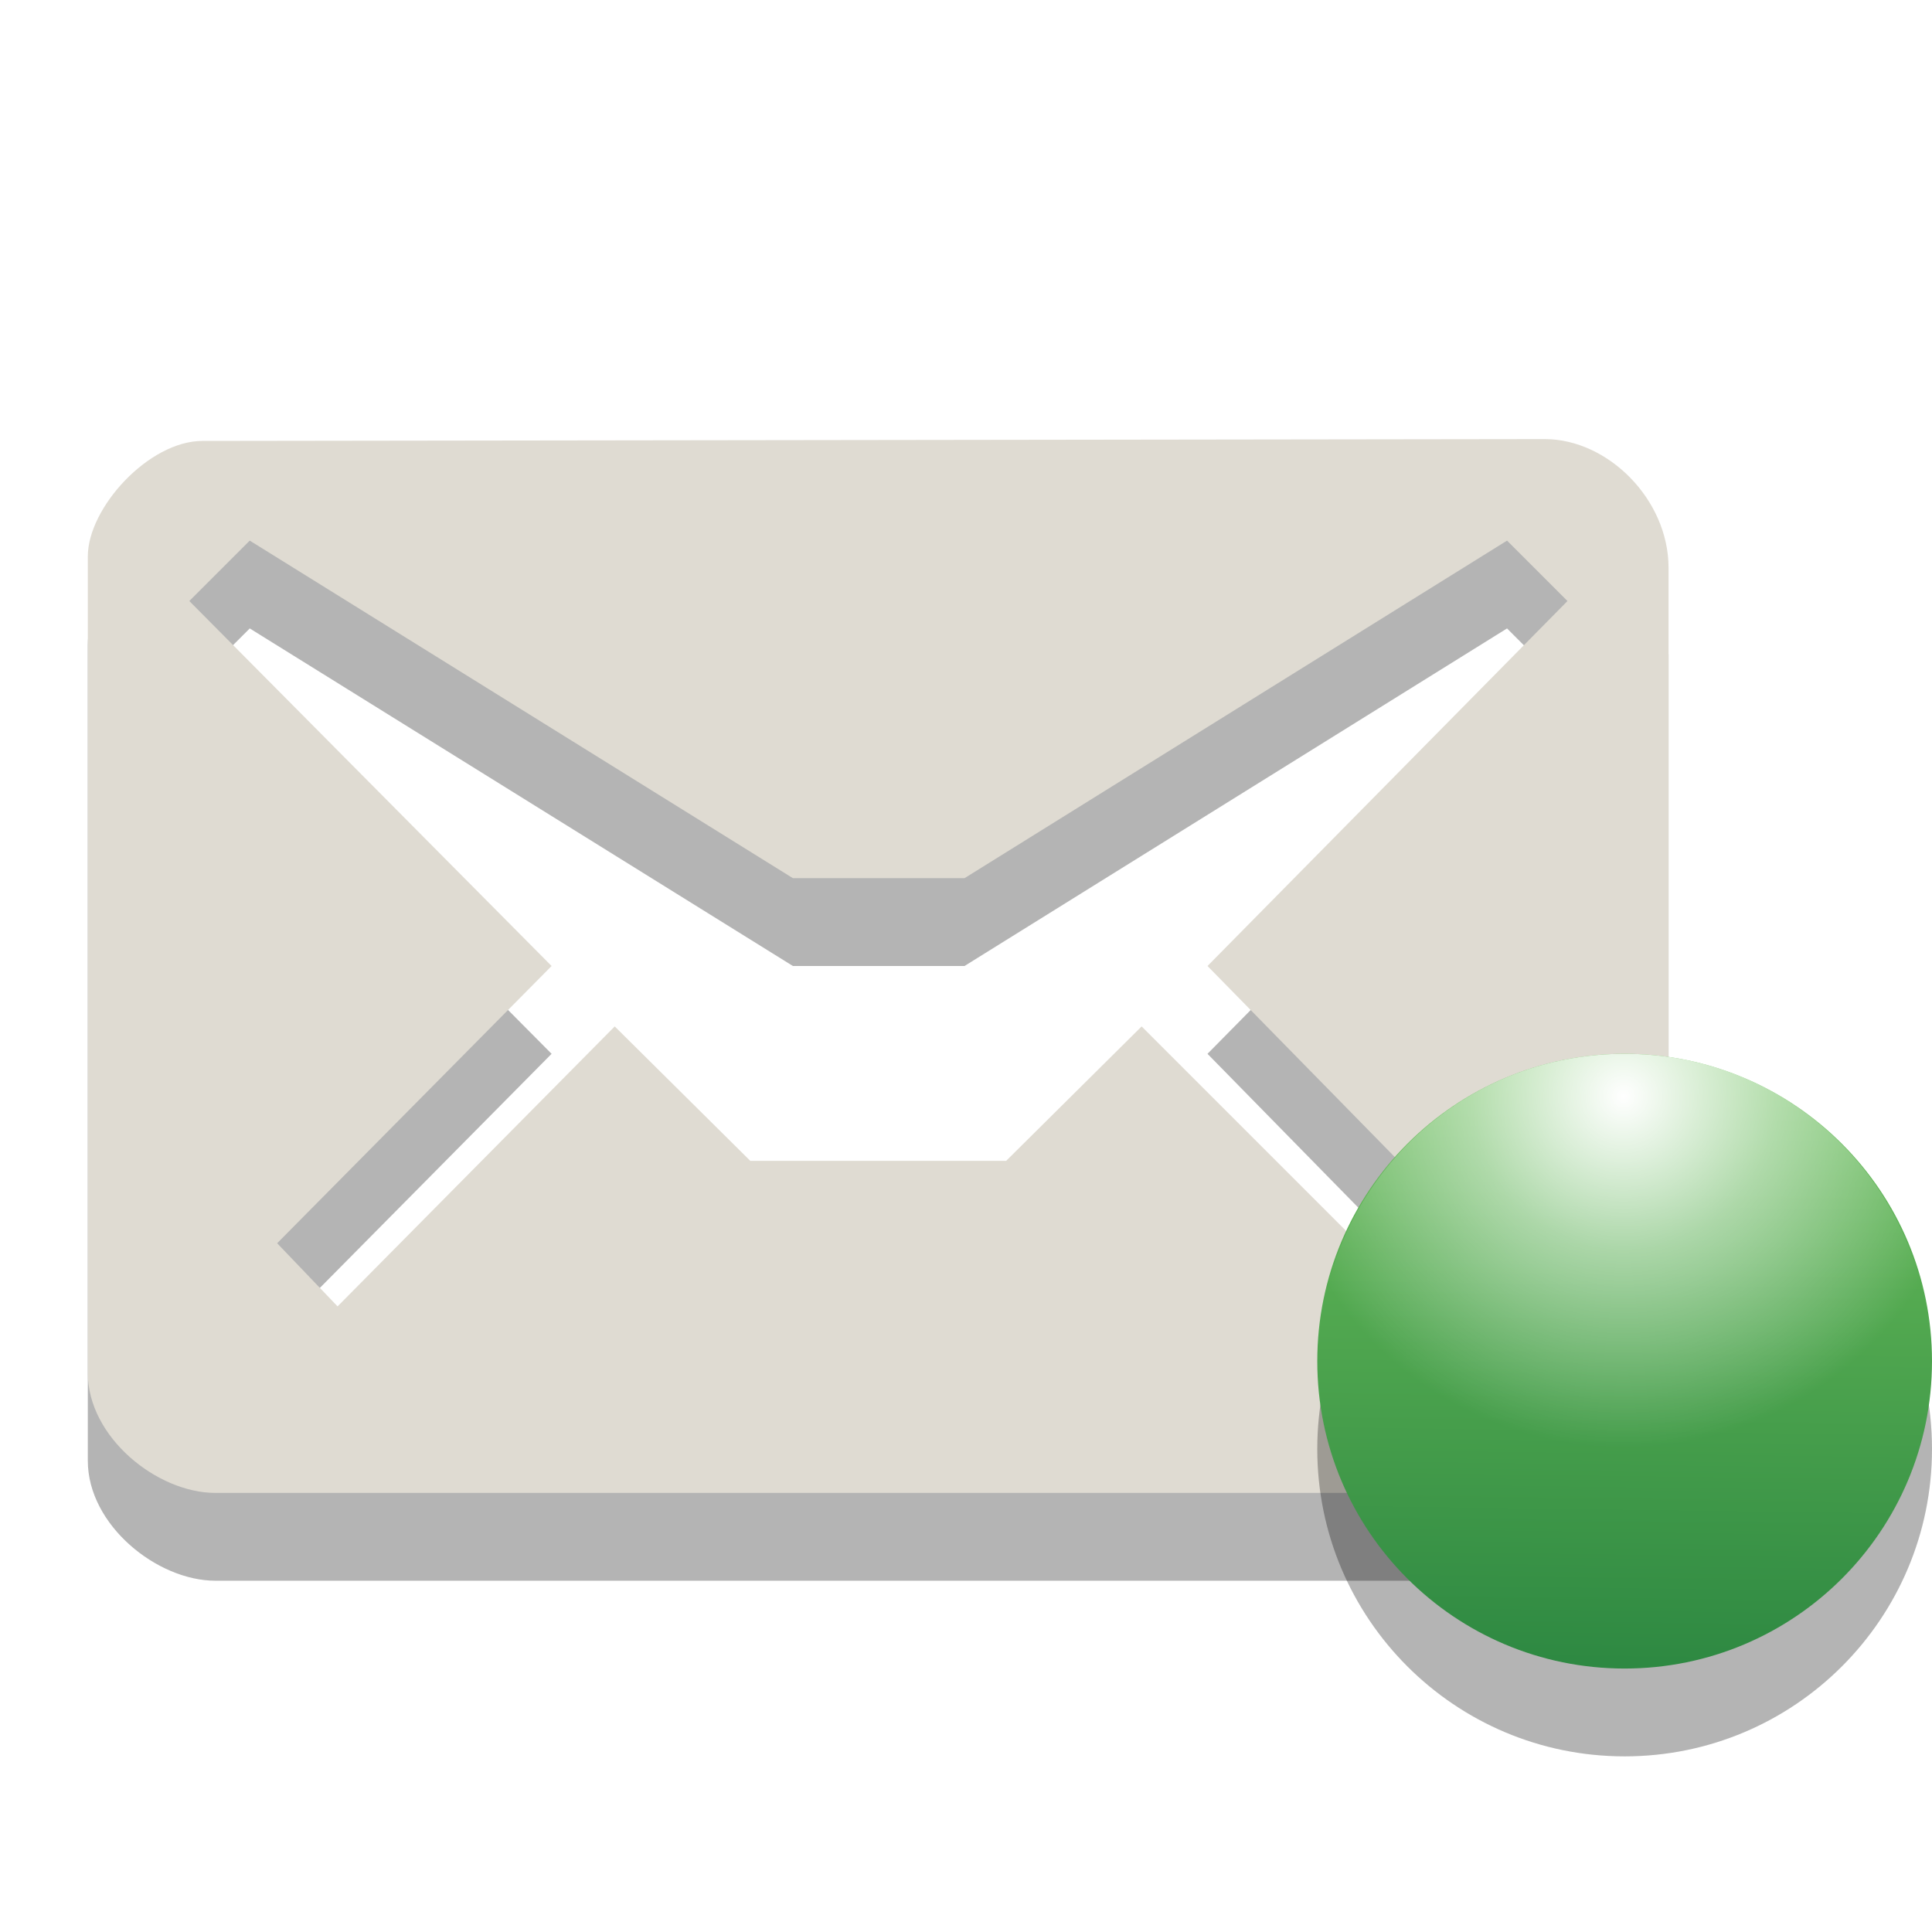
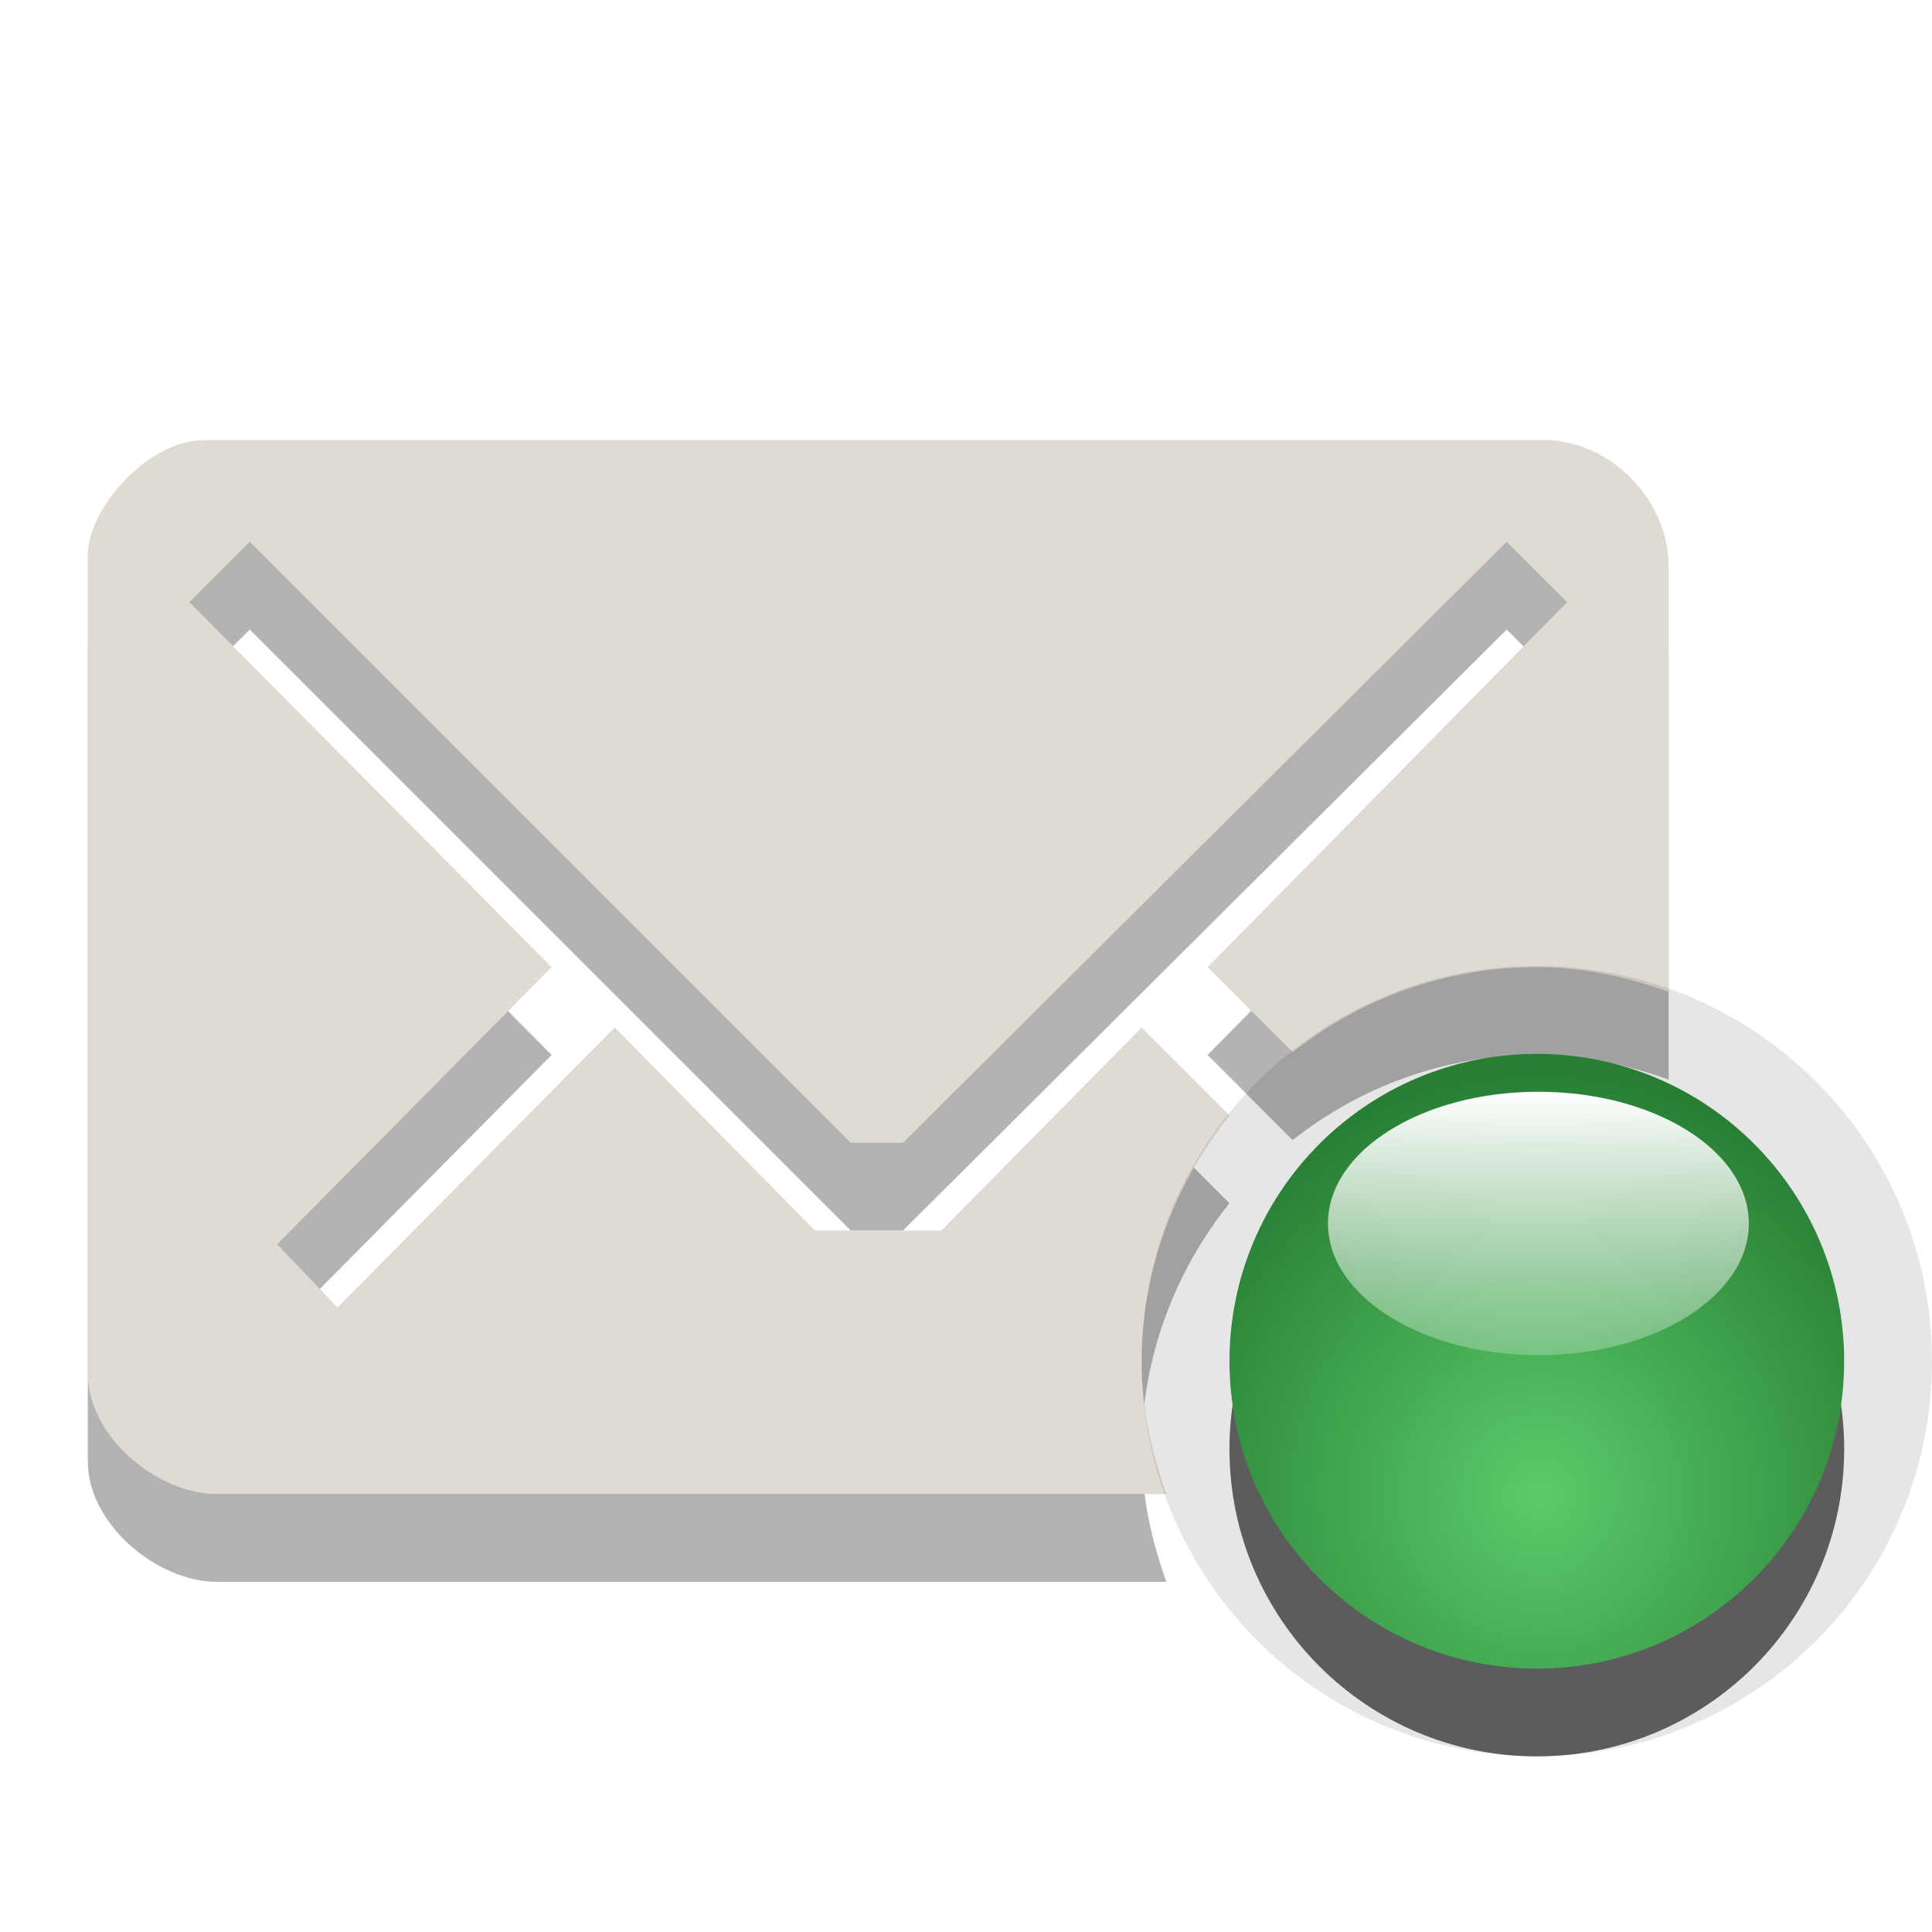
- <svg xmlns="http://www.w3.org/2000/svg" version="1.1" id="Layer_1" x="0px" y="0px" width="22" height="22" viewBox="0 0 22 22" enable-background="new 0 0 26 22" xml:space="preserve">
-   <defs id="defs3005" />
-   <path id="path3_8_" enable-background="new    " d="M 17.59,6 2.305,6.021 C 1.695,6.021 1,6.782 1,7.336 v 9.298 C 1,17.366 1.789,18 2.453,18 H 17.502 C 18.299,18 19,17.322 19,16.624 V 7.465 C 19,6.689 18.311,6 17.59,6 z m -3.84,6 3.094,3.156 -0.688,0.688 L 13,12.688 11.457,14.219 H 8.544 L 7,12.688 3.844,15.876 3.156,15.157 6.281,12 2.156,7.844 2.844,7.156 l 0,0 L 9.029,11 h 1.954 L 17.161,7.156 17.849,7.844 13.75,12 z" style="opacity:0.3;fill:#020202" />
-   <path id="path5_8_" d="M 17.59,5 2.305,5.021 C 1.695,5.021 1,5.782 1,6.336 v 9.298 C 1,16.366 1.789,17 2.453,17 H 17.502 C 18.299,17 19,16.322 19,15.624 V 6.465 C 19,5.689 18.311,5 17.59,5 z m -3.84,6 3.094,3.156 -0.688,0.688 L 13,11.688 11.457,13.219 H 8.544 L 7,11.688 3.844,14.876 3.156,14.157 6.281,11 2.156,6.844 2.844,6.156 l 0,0 L 9.029,10 h 1.954 L 17.161,6.156 17.849,6.844 13.75,11 z" style="fill:#dfdbd2" />
-   <circle id="circle5_2_" enable-background="new    " cx="21.5" cy="16.5" r="3.5" style="opacity:0.3;fill:#020202" transform="translate(-3,0)" />
-   <linearGradient id="circle7_1_" gradientUnits="userSpaceOnUse" x1="-2087.909" y1="2217.954" x2="-2081.002" y2="2218.047" gradientTransform="matrix(0,-1,1,0,-2196.5,-2069)">
-     <stop offset="0" style="stop-color:#2E8942" id="stop2990" />
-     <stop offset="1" style="stop-color:#6CBF5A" id="stop2992" />
-   </linearGradient>
-   <circle id="circle7_2_" cx="21.5" cy="15.5" r="3.5" style="fill:url(#circle7_1_)" transform="translate(-3,0)" />
-   <radialGradient id="path3798_1_" cx="2263.729" cy="2025.5" r="3.593" gradientTransform="matrix(1.1134,0,0,1.1134,-2501.948,-2242.708)" gradientUnits="userSpaceOnUse">
-     <stop offset="0" style="stop-color:#FFFFFF" id="stop2996" />
-     <stop offset="0.438" style="stop-color:#FFFFFF;stop-opacity:0.498" id="stop2998" />
-     <stop offset="1" style="stop-color:#FFFFFF;stop-opacity:0" id="stop3000" />
-   </radialGradient>
-   <path id="path3798_2_" d="m 18.5,12 c -1.633,0 -2.988,1.113 -3.375,2.625 0.707,1.129 1.945,1.875 3.375,1.875 1.43,0 2.668,-0.746 3.375,-1.875 C 21.488,13.113 20.133,12 18.5,12 z" style="fill:url(#path3798_1_)" />
+ <svg xmlns="http://www.w3.org/2000/svg" xmlns:xlink="http://www.w3.org/1999/xlink" width="22" height="22" id="svg3800" version="1.1">
+   <defs id="defs3802">
+     <radialGradient xlink:href="#linearGradient7101-2" id="radialGradient5598" gradientUnits="userSpaceOnUse" gradientTransform="matrix(1.3722,-1.9719084e-6,1.8993601e-6,1.321716,-67.3747,-287.236)" cx="181.013" cy="892.827" fx="181.013" fy="892.827" r="3.5" />
+     <linearGradient id="linearGradient7101-2">
+       <stop id="stop7103-3" offset="0" style="stop-color:#5bcb6b;stop-opacity:1;" />
+       <stop id="stop7105-6" offset="1" style="stop-color:#287f34;stop-opacity:1;" />
+     </linearGradient>
+     <linearGradient xlink:href="#linearGradient4241-8" id="linearGradient5600" gradientUnits="userSpaceOnUse" x1="564" y1="541.094" x2="564" y2="545.094" />
+     <linearGradient id="linearGradient4241-8">
+       <stop style="stop-color:#ffffff;stop-opacity:1;" offset="0" id="stop4243-9" />
+       <stop style="stop-color:#ffffff;stop-opacity:0;" offset="1" id="stop4245-8" />
+     </linearGradient>
+   </defs>
+   <g id="layer1" transform="translate(0,-1030.362)">
+     <path style="opacity:0.3;fill:#000000;enable-background:new" d="M 2.312,1036.375 C 1.703,1036.375 1,1037.133 1,1037.688 L 1,1047 c 0,0.731 0.804,1.375 1.469,1.375 l 10.812,0 C 13.113,1047.902 13,1047.405 13,1046.875 c 0,-1.063 0.384,-2.042 1,-2.812 l -1,-1 -2.281,2.312 -1.438,0 L 7,1043.062 l -3.156,3.188 -0.688,-0.719 3.125,-3.156 -4.125,-4.156 0.688,-0.688 6.844,6.844 0.594,0 6.875,-6.844 0.688,0.688 -4.094,4.156 0.969,0.969 c 0.766,-0.604 1.73,-0.969 2.781,-0.969 0.53,0 1.027,0.113 1.5,0.281 l 0,-4.844 c 0,-0.776 -0.686,-1.438 -1.406,-1.438 z" id="path5540" />
+     <path style="fill:#dfdbd2;fill-opacity:1;enable-background:new" d="M 2.312,1035.375 C 1.703,1035.375 1,1036.133 1,1036.688 L 1,1046 c 0,0.731 0.804,1.375 1.469,1.375 l 10.812,0 C 13.113,1046.902 13,1046.405 13,1045.875 c 0,-1.063 0.384,-2.042 1,-2.812 l -1,-1 -2.281,2.312 -1.438,0 L 7,1042.062 l -3.156,3.188 -0.688,-0.719 3.125,-3.156 -4.125,-4.156 0.688,-0.688 6.844,6.844 0.594,0 6.875,-6.844 0.688,0.688 -4.094,4.156 0.969,0.969 c 0.766,-0.604 1.73,-0.969 2.781,-0.969 0.53,0 1.027,0.113 1.5,0.281 l 0,-4.844 c 0,-0.776 -0.686,-1.438 -1.406,-1.438 l -15.281,0 z" id="path5542" />
+     <g transform="translate(-546,193)" id="g5580" style="enable-background:new">
+       <path style="opacity:0.1;color:#000000;fill:#000000;fill-opacity:1;fill-rule:nonzero;stroke:none;stroke-width:2;marker:none;visibility:visible;display:inline;overflow:visible;enable-background:accumulate" d="m 563.5,540.094 c -2.485,0 -4.5,2.015 -4.5,4.5 0,2.485 2.015,4.5 4.5,4.5 2.485,0 4.5,-2.015 4.5,-4.5 0,-2.485 -2.015,-4.5 -4.5,-4.5 z m 0,1 c 1.933,0 3.5,1.567 3.5,3.5 0,1.933 -1.567,3.5 -3.5,3.5 -1.933,0 -3.5,-1.567 -3.5,-3.5 0,-1.933 1.567,-3.5 3.5,-3.5 z" transform="translate(0,308.2677)" id="path5582" />
+       <path style="opacity:0.6;color:#000000;fill:#000000;fill-opacity:1;fill-rule:nonzero;stroke:none;stroke-width:2;marker:none;visibility:visible;display:inline;overflow:visible;enable-background:accumulate" id="path5584" d="m 183,892.862 c 0,1.933 -1.567,3.5 -3.5,3.5 -1.933,0 -3.5,-1.567 -3.5,-3.5 0,-1.933 1.567,-3.5 3.5,-3.5 1.933,0 3.5,1.567 3.5,3.5 z" transform="matrix(0,1,-1,0,1456.362,674.3622)" />
+       <path transform="matrix(0,1,-1,0,1456.362,673.3622)" d="m 183,892.862 c 0,1.933 -1.567,3.5 -3.5,3.5 -1.933,0 -3.5,-1.567 -3.5,-3.5 0,-1.933 1.567,-3.5 3.5,-3.5 1.933,0 3.5,1.567 3.5,3.5 z" id="path5586" style="color:#000000;fill:url(#radialGradient5598);fill-opacity:1;fill-rule:nonzero;stroke:none;stroke-width:2;marker:none;visibility:visible;display:inline;overflow:visible;enable-background:accumulate" />
+       <path style="color:#000000;fill:url(#linearGradient5600);fill-opacity:1;fill-rule:nonzero;stroke:none;stroke-width:2;marker:none;visibility:visible;display:inline;overflow:visible;enable-background:accumulate" id="path5588" d="m 566,542.594 c 0,0.828 -1.119,1.5 -2.5,1.5 -1.381,0 -2.5,-0.672 -2.5,-1.5 0,-0.828 1.119,-1.5 2.5,-1.5 1.381,0 2.5,0.672 2.5,1.5 z" transform="matrix(0.9584948,0,0,1,23.40618,308.7)" />
+     </g>
+   </g>
</svg>
